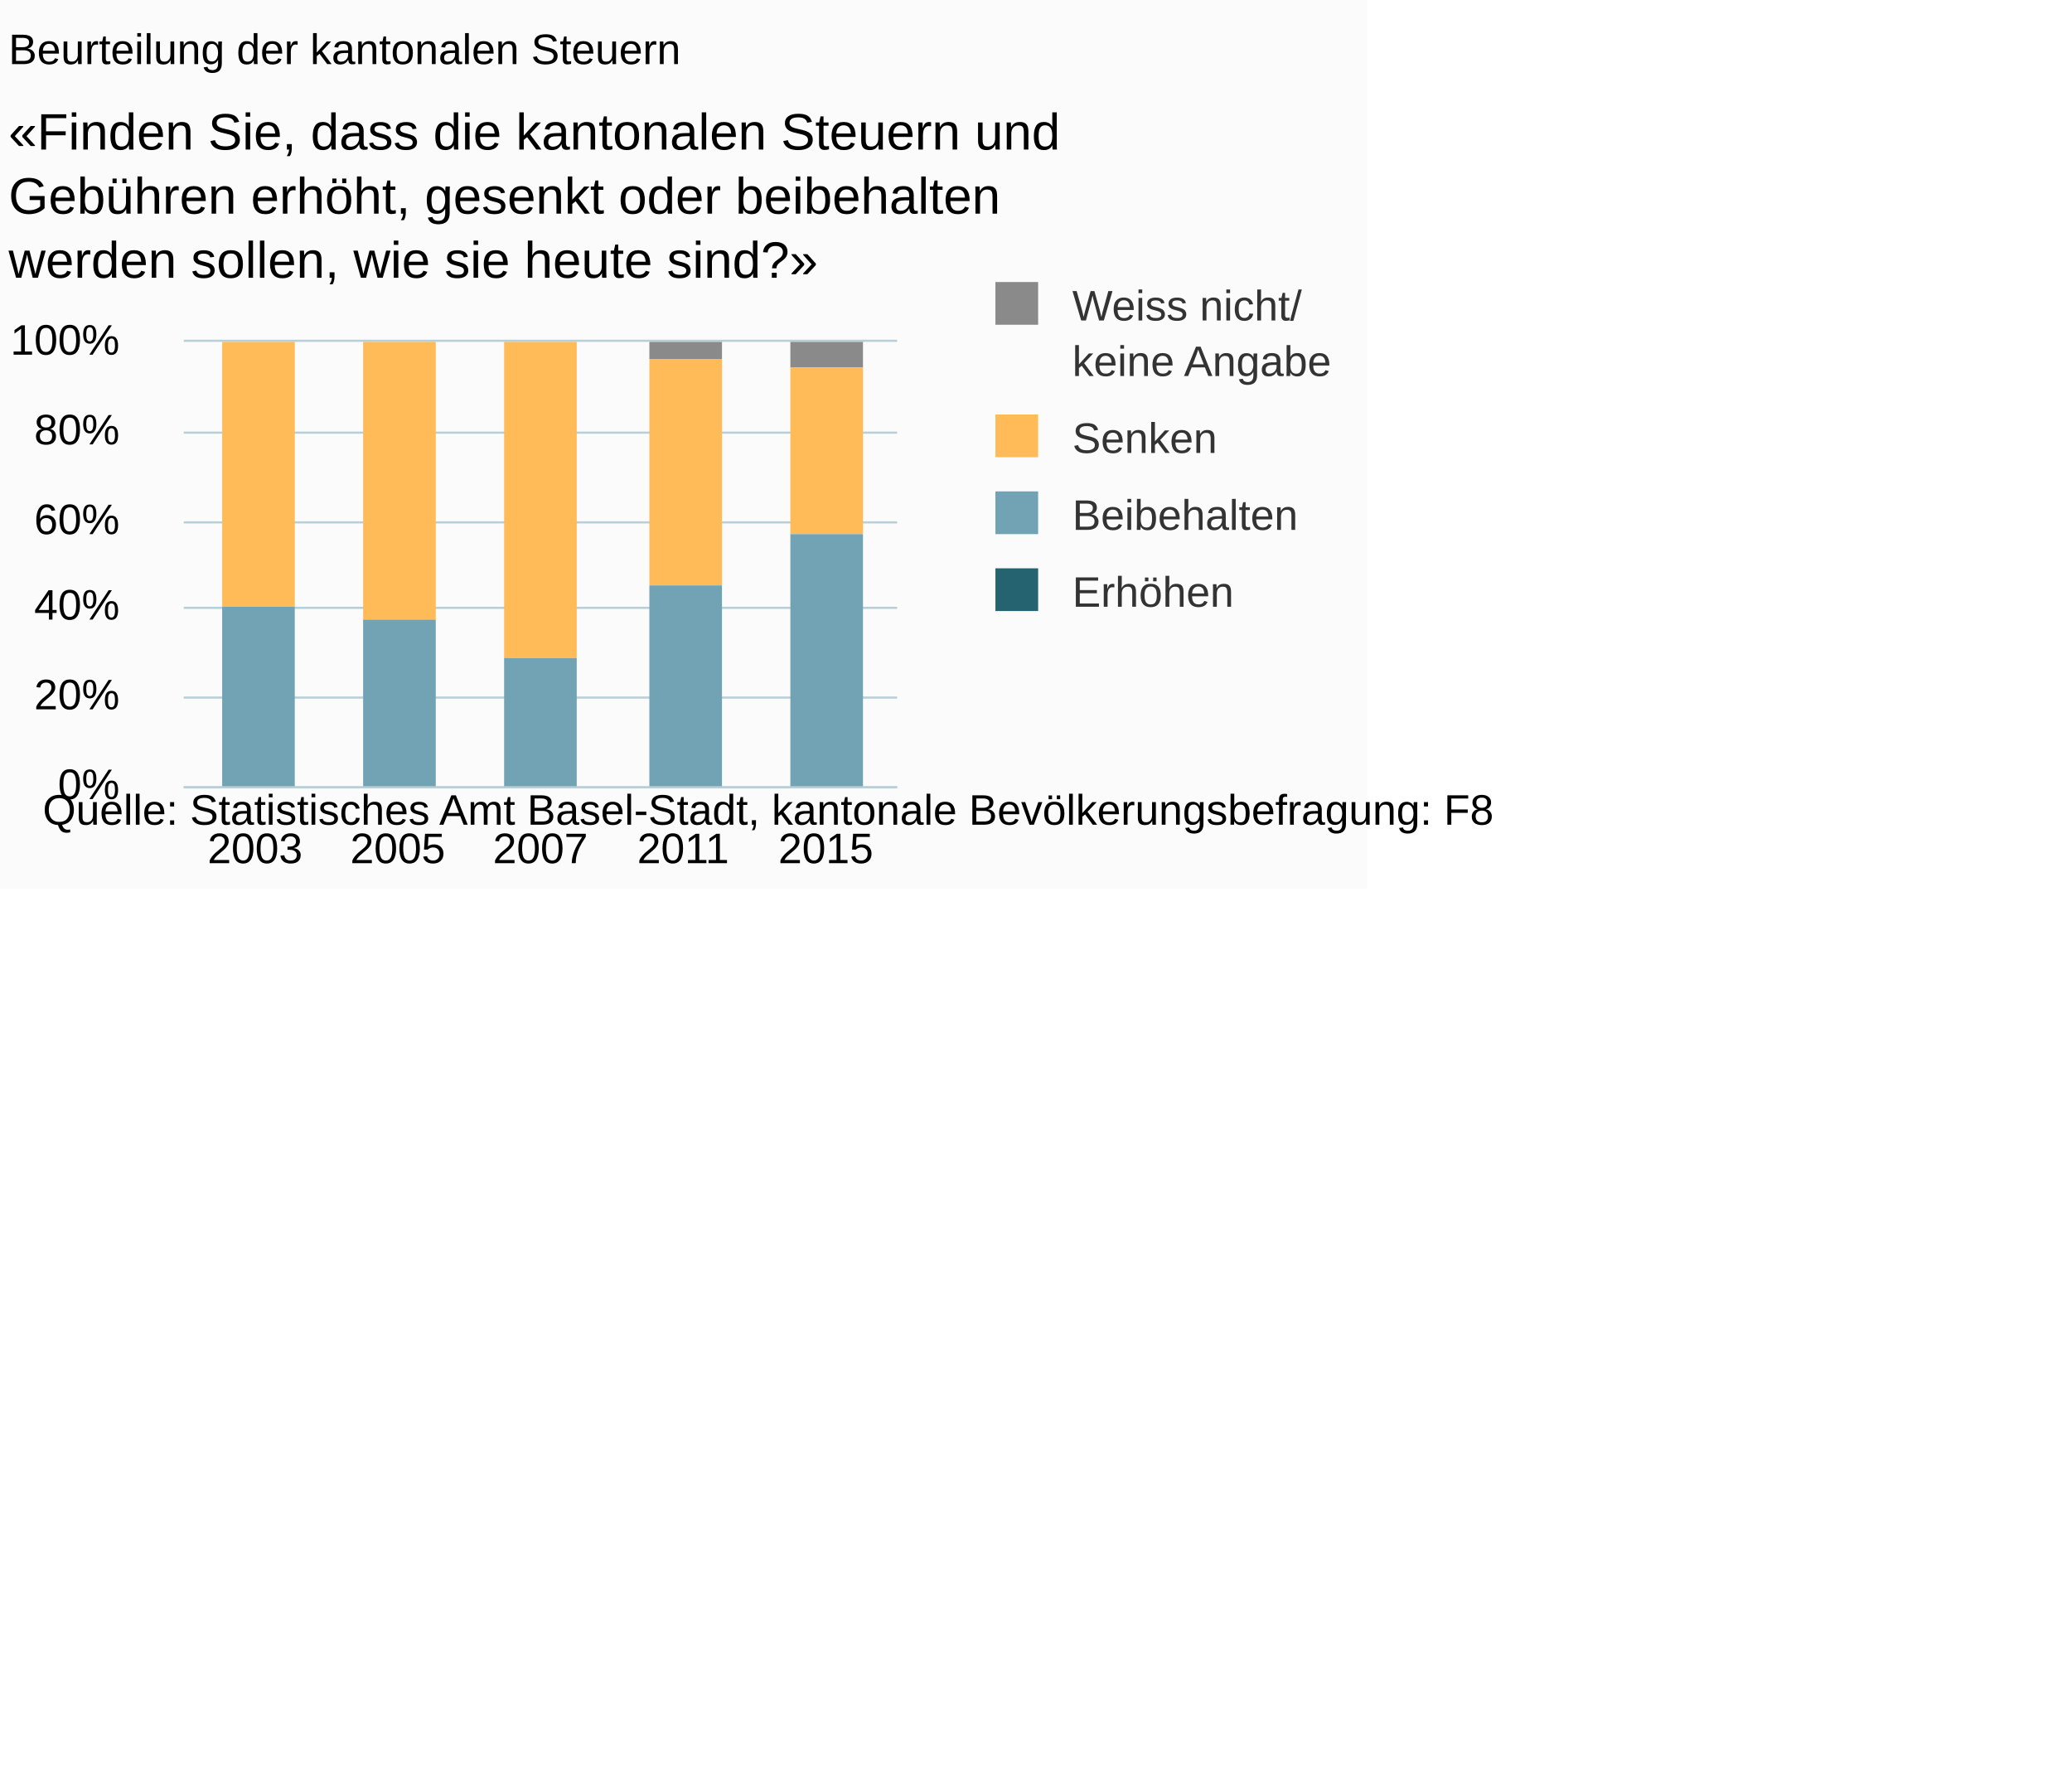
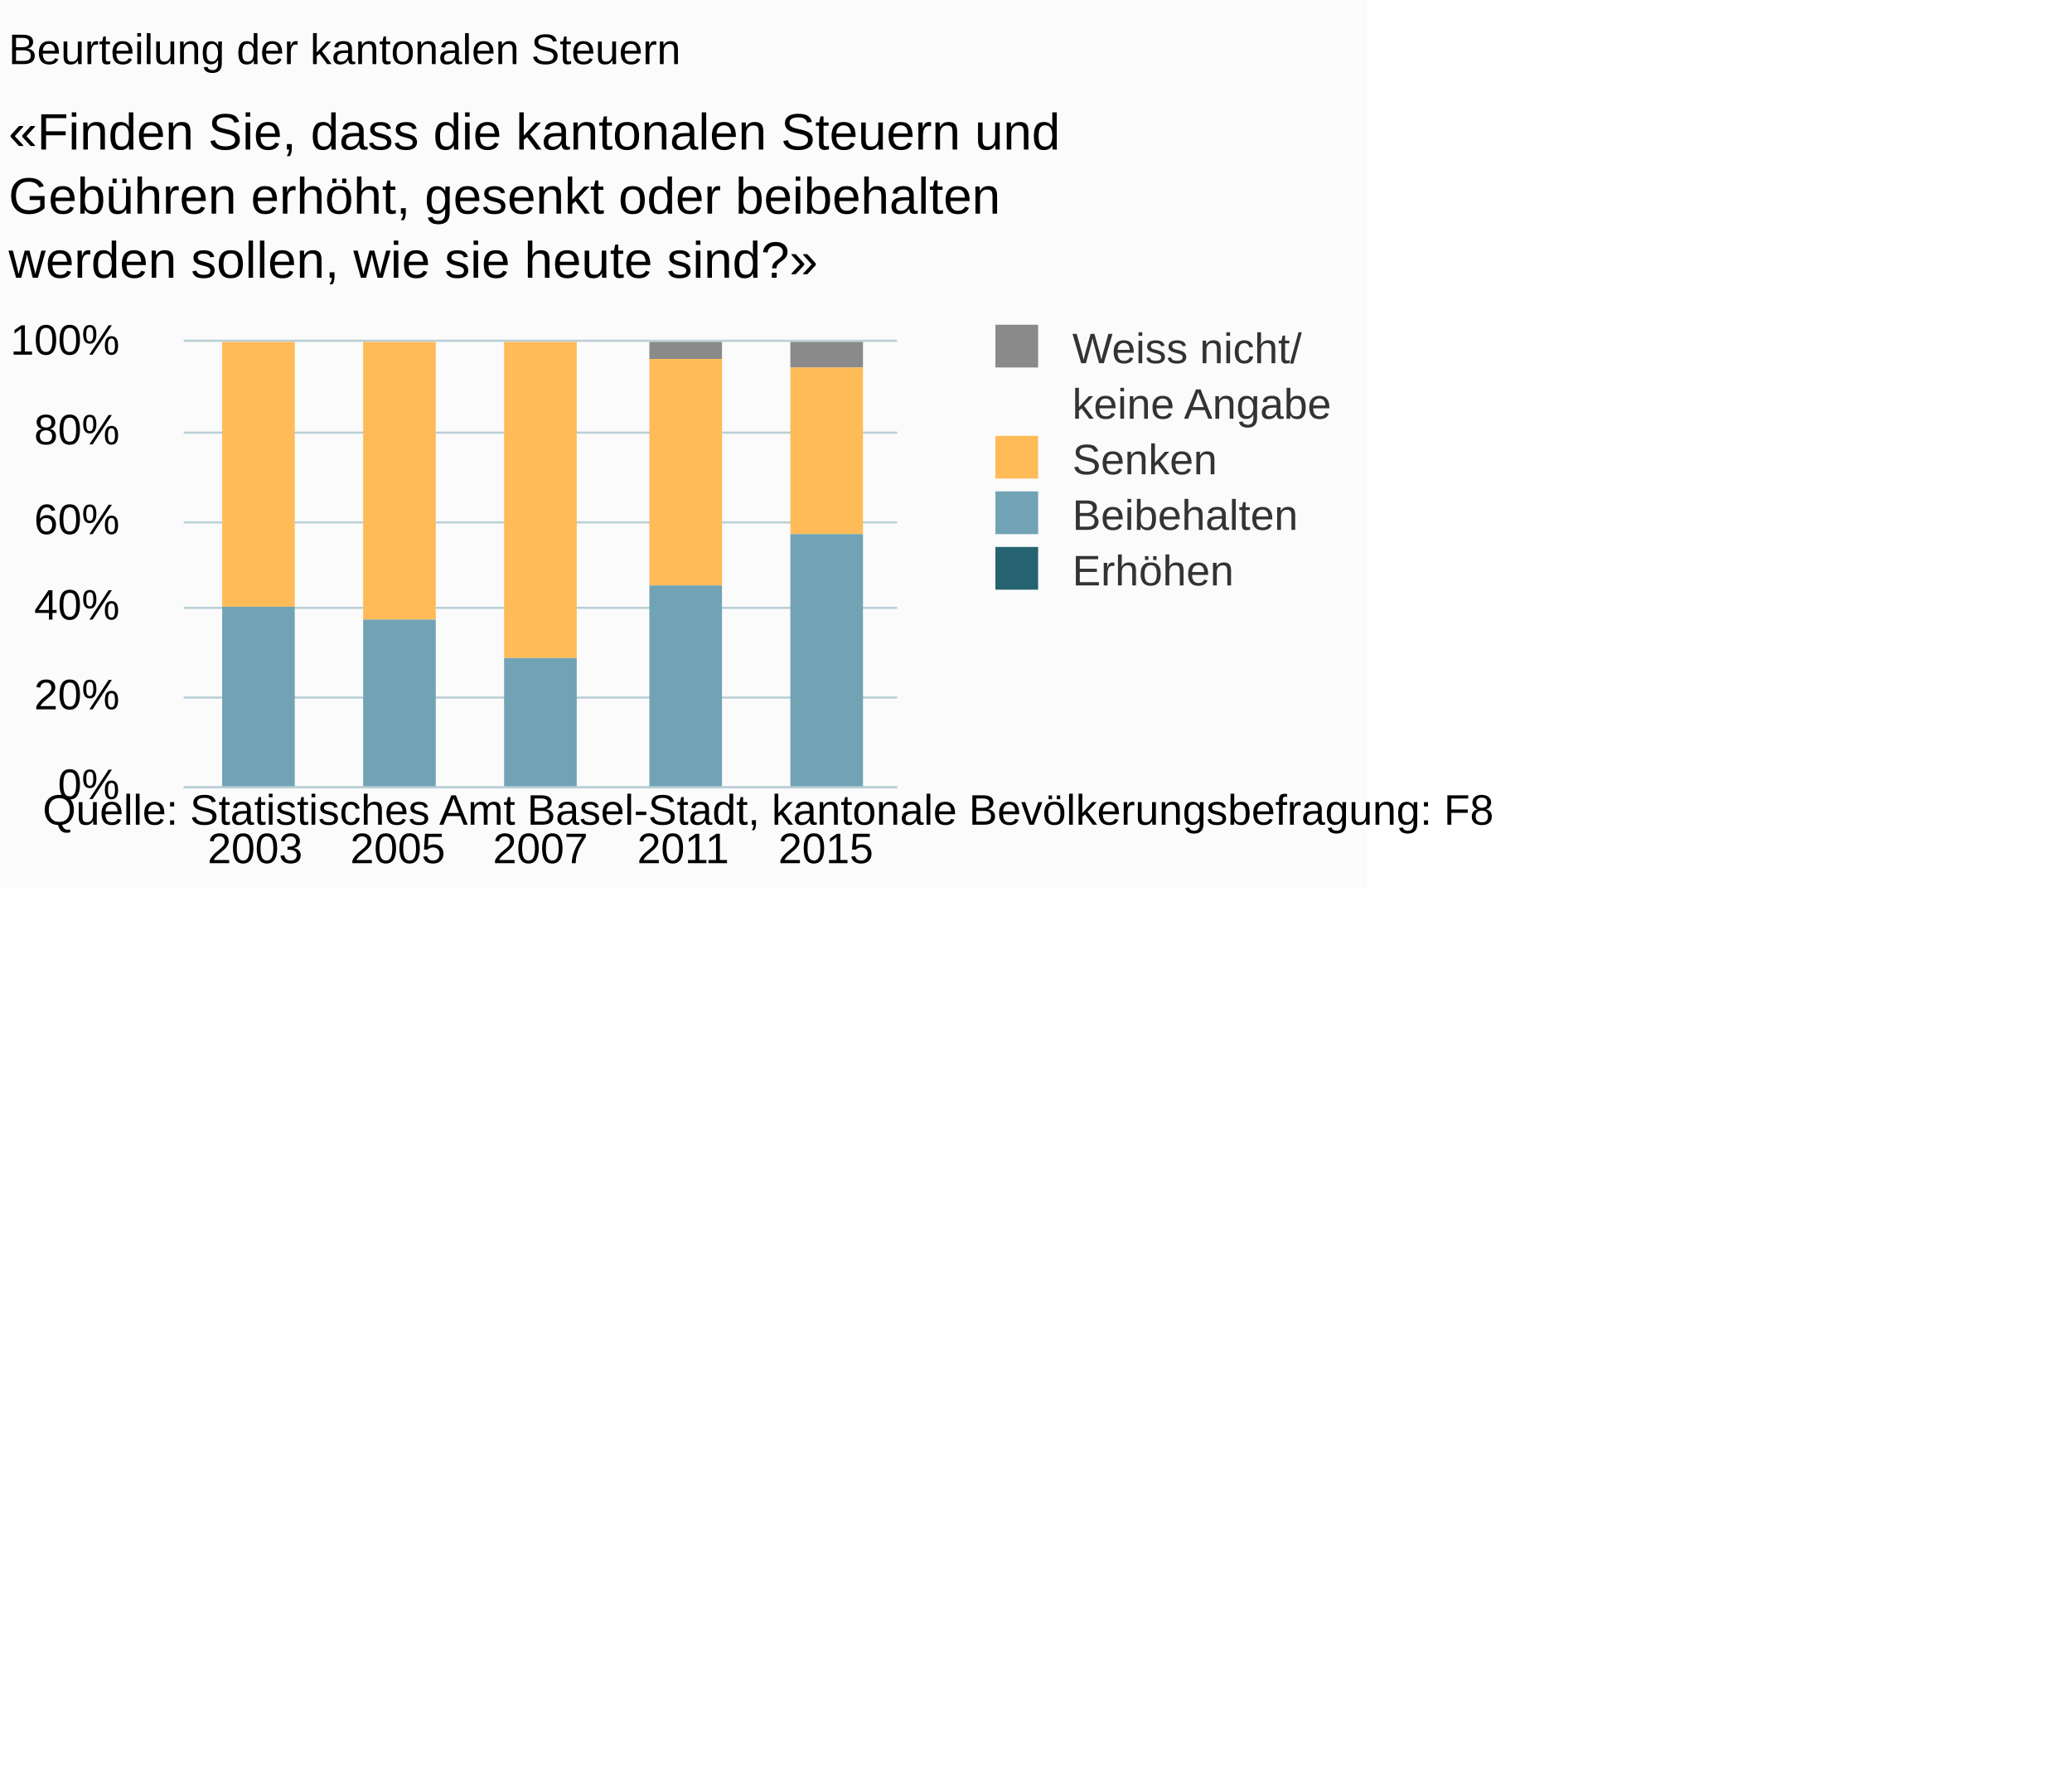
<svg xmlns="http://www.w3.org/2000/svg" version="1.1" class="highcharts-root" style="font-family:Arial;font-size:10px;" viewBox="0 0 485 415">
  <defs>
-     <clipPath id="highcharts-7yuvwud-6">
+     <clipPath id="highcharts-qttf7at-6">
      <rect x="0" y="0" width="167" height="104" fill="none" />
    </clipPath>
-     <clipPath id="highcharts-7yuvwud-7">
+     <clipPath id="highcharts-qttf7at-7">
      <rect x="0" y="0" width="167" height="104" fill="none" />
    </clipPath>
  </defs>
  <rect fill="#fbfbfb" class="highcharts-background" x="0" y="0" width="320" height="208" rx="0" ry="0" />
  <rect fill="none" class="highcharts-plot-background" x="43" y="80" width="167" height="104" />
  <g class="highcharts-pane-group" />
  <g class="highcharts-grid highcharts-xaxis-grid ">
    <path fill="none" class="highcharts-grid-line" d="M 75.5 80 L 75.5 184" opacity="1" />
    <path fill="none" class="highcharts-grid-line" d="M 109.5 80 L 109.5 184" opacity="1" />
    <path fill="none" class="highcharts-grid-line" d="M 142.5 80 L 142.5 184" opacity="1" />
    <path fill="none" class="highcharts-grid-line" d="M 176.5 80 L 176.5 184" opacity="1" />
    <path fill="none" class="highcharts-grid-line" d="M 209.5 80 L 209.5 184" opacity="1" />
    <path fill="none" class="highcharts-grid-line" d="M 42.5 80 L 42.5 184" opacity="1" />
  </g>
  <g class="highcharts-grid highcharts-yaxis-grid ">
    <path fill="none" stroke="#B9CFD7" stroke-width="0.5" class="highcharts-grid-line" d="M 43 184.25 L 210 184.25" opacity="1" />
    <path fill="none" stroke="#B9CFD7" stroke-width="0.5" class="highcharts-grid-line" d="M 43 163.25 L 210 163.25" opacity="1" />
    <path fill="none" stroke="#B9CFD7" stroke-width="0.5" class="highcharts-grid-line" d="M 43 142.25 L 210 142.25" opacity="1" />
    <path fill="none" stroke="#B9CFD7" stroke-width="0.5" class="highcharts-grid-line" d="M 43 122.25 L 210 122.25" opacity="1" />
    <path fill="none" stroke="#B9CFD7" stroke-width="0.5" class="highcharts-grid-line" d="M 43 101.25 L 210 101.25" opacity="1" />
    <path fill="none" stroke="#B9CFD7" stroke-width="0.5" class="highcharts-grid-line" d="M 43 79.75 L 210 79.75" opacity="1" />
  </g>
  <rect fill="none" class="highcharts-plot-border" x="43" y="80" width="167" height="104" />
  <g class="highcharts-axis highcharts-xaxis ">
    <path fill="none" class="highcharts-axis-line" stroke="#B9CFD7" stroke-width="0.5" d="M 43 184.25 L 210 184.25" />
  </g>
  <g class="highcharts-axis highcharts-yaxis ">
    <path fill="none" class="highcharts-axis-line" d="M 43 80 L 43 184" />
  </g>
  <g class="highcharts-series-group">
-     <g class="highcharts-series highcharts-series-0 highcharts-column-series " transform="translate(43,80) scale(1 1)" clip-path="url(#highcharts-7yuvwud-7)">
+     <g class="highcharts-series highcharts-series-0 highcharts-column-series " transform="translate(43,80) scale(1 1)" clip-path="url(#highcharts-qttf7at-7)">
      <rect x="9" y="1" width="17" height="0" fill="#8A8A8A" class="highcharts-point" />
      <rect x="42" y="1" width="17" height="0" fill="#8A8A8A" class="highcharts-point" />
      <rect x="109" y="0" width="17" height="4" fill="#8A8A8A" class="highcharts-point" />
      <rect x="142" y="0" width="17" height="6" fill="#8A8A8A" class="highcharts-point" />
    </g>
    <g class="highcharts-markers highcharts-series-0 highcharts-column-series " transform="translate(43,80) scale(1 1)" clip-path="none" />
-     <g class="highcharts-series highcharts-series-1 highcharts-column-series " transform="translate(43,80) scale(1 1)" clip-path="url(#highcharts-7yuvwud-7)">
+     <g class="highcharts-series highcharts-series-1 highcharts-column-series " transform="translate(43,80) scale(1 1)" clip-path="url(#highcharts-qttf7at-7)">
      <rect x="9" y="0" width="17" height="62" fill="#FFBB58" class="highcharts-point" />
      <rect x="42" y="0" width="17" height="65" fill="#FFBB58" class="highcharts-point" />
      <rect x="75" y="0" width="17" height="74" fill="#FFBB58" class="highcharts-point" />
      <rect x="109" y="4" width="17" height="53" fill="#FFBB58" class="highcharts-point" />
      <rect x="142" y="6" width="17" height="39" fill="#FFBB58" class="highcharts-point" />
    </g>
    <g class="highcharts-markers highcharts-series-1 highcharts-column-series " transform="translate(43,80) scale(1 1)" clip-path="none" />
-     <g class="highcharts-series highcharts-series-2 highcharts-column-series " transform="translate(43,80) scale(1 1)" clip-path="url(#highcharts-7yuvwud-7)">
+     <g class="highcharts-series highcharts-series-2 highcharts-column-series " transform="translate(43,80) scale(1 1)" clip-path="url(#highcharts-qttf7at-7)">
      <rect x="9" y="62" width="17" height="42" fill="#71A3B5" class="highcharts-point" />
      <rect x="42" y="65" width="17" height="39" fill="#71A3B5" class="highcharts-point" />
      <rect x="75" y="74" width="17" height="31" fill="#71A3B5" class="highcharts-point" />
      <rect x="109" y="57" width="17" height="47" fill="#71A3B5" class="highcharts-point" />
      <rect x="142" y="45" width="17" height="59" fill="#71A3B5" class="highcharts-point" />
    </g>
    <g class="highcharts-markers highcharts-series-2 highcharts-column-series " transform="translate(43,80) scale(1 1)" clip-path="none" />
-     <g class="highcharts-series highcharts-series-3 highcharts-column-series " transform="translate(43,80) scale(1 1)" clip-path="url(#highcharts-7yuvwud-7)">
+     <g class="highcharts-series highcharts-series-3 highcharts-column-series " transform="translate(43,80) scale(1 1)" clip-path="url(#highcharts-qttf7at-7)">
      <rect x="9" y="104" width="17" height="1" fill="#256370" class="highcharts-point" />
      <rect x="42" y="104" width="17" height="1" fill="#256370" class="highcharts-point" />
      <rect x="75" y="105" width="17" height="0" fill="#256370" class="highcharts-point" />
      <rect x="109" y="104" width="17" height="1" fill="#256370" class="highcharts-point" />
      <rect x="142" y="104" width="17" height="1" fill="#256370" class="highcharts-point" />
    </g>
    <g class="highcharts-markers highcharts-series-3 highcharts-column-series " transform="translate(43,80) scale(1 1)" clip-path="none" />
  </g>
  <text x="2" text-anchor="start" class="highcharts-title" style="color:#000000;font-size:10px;font-weight:normal;fill:#000000;" y="15">
    <tspan>Beurteilung der kantonalen Steuern</tspan>
  </text>
  <text x="2" text-anchor="start" class="highcharts-subtitle" style="color:#000000;font-size:12px;fill:#000000;" y="35">
    <tspan>«Finden Sie, dass die kantonalen Steuern und</tspan>
    <tspan dy="15" x="2">Gebühren erhöht, gesenkt oder beibehalten</tspan>
    <tspan dy="15" x="2">werden sollen, wie sie heute sind?»</tspan>
  </text>
-   <g class="highcharts-legend" transform="translate(222,59)">
-     <rect fill="none" class="highcharts-legend-box" rx="0" ry="0" x="0" y="0" width="98" height="96" visibility="visible" />
+   <g class="highcharts-legend" transform="translate(222,69)">
+     <rect fill="none" class="highcharts-legend-box" rx="0" ry="0" x="0" y="0" width="98" height="76" visibility="visible" />
    <g>
      <g>
        <g class="highcharts-legend-item highcharts-column-series highcharts-color-undefined highcharts-series-0" transform="translate(8,3)">
          <text x="21" style="color:#333333;font-size:10px;font-weight:normal;cursor:pointer;font-family:Arial;fill:#333333;" text-anchor="start" y="13">
            <tspan>Weiss nicht/</tspan>
            <tspan x="21" dy="13">keine Angabe</tspan>
          </text>
          <rect x="3" y="4" width="10" height="10" fill="#8A8A8A" class="highcharts-point" />
        </g>
-         <g class="highcharts-legend-item highcharts-column-series highcharts-color-undefined highcharts-series-1" transform="translate(8,34)">
+         <g class="highcharts-legend-item highcharts-column-series highcharts-color-undefined highcharts-series-1" transform="translate(8,29)">
          <text x="21" y="13" style="color:#333333;font-size:10px;font-weight:normal;cursor:pointer;font-family:Arial;fill:#333333;" text-anchor="start">
            <tspan>Senken</tspan>
          </text>
          <rect x="3" y="4" width="10" height="10" fill="#FFBB58" class="highcharts-point" />
        </g>
-         <g class="highcharts-legend-item highcharts-column-series highcharts-color-undefined highcharts-series-2" transform="translate(8,52)">
+         <g class="highcharts-legend-item highcharts-column-series highcharts-color-undefined highcharts-series-2" transform="translate(8,42)">
          <text x="21" y="13" style="color:#333333;font-size:10px;font-weight:normal;cursor:pointer;font-family:Arial;fill:#333333;" text-anchor="start">
            <tspan>Beibehalten</tspan>
          </text>
          <rect x="3" y="4" width="10" height="10" fill="#71A3B5" class="highcharts-point" />
        </g>
-         <g class="highcharts-legend-item highcharts-column-series highcharts-color-undefined highcharts-series-3" transform="translate(8,70)">
+         <g class="highcharts-legend-item highcharts-column-series highcharts-color-undefined highcharts-series-3" transform="translate(8,55)">
          <text x="21" y="13" style="color:#333333;font-size:10px;font-weight:normal;cursor:pointer;font-family:Arial;fill:#333333;" text-anchor="start">
            <tspan>Erhöhen</tspan>
          </text>
          <rect x="3" y="4" width="10" height="10" fill="#256370" class="highcharts-point" />
        </g>
      </g>
    </g>
  </g>
  <g class="highcharts-axis-labels highcharts-xaxis-labels ">
    <text x="59.7" style="color:#000000;cursor:default;font-size:10px;fill:#000000;" text-anchor="middle" transform="translate(0,0)" y="202" opacity="1">
      <tspan>2003</tspan>
    </text>
    <text x="93.1" style="color:#000000;cursor:default;font-size:10px;fill:#000000;" text-anchor="middle" transform="translate(0,0)" y="202" opacity="1">
      <tspan>2005</tspan>
    </text>
    <text x="126.5" style="color:#000000;cursor:default;font-size:10px;fill:#000000;" text-anchor="middle" transform="translate(0,0)" y="202" opacity="1">
      <tspan>2007</tspan>
    </text>
    <text x="159.9" style="color:#000000;cursor:default;font-size:10px;fill:#000000;" text-anchor="middle" transform="translate(0,0)" y="202" opacity="1">
      <tspan>2011</tspan>
    </text>
    <text x="193.3" style="color:#000000;cursor:default;font-size:10px;fill:#000000;" text-anchor="middle" transform="translate(0,0)" y="202" opacity="1">
      <tspan>2015</tspan>
    </text>
  </g>
  <g class="highcharts-axis-labels highcharts-yaxis-labels ">
    <text x="28" style="color:#000000;cursor:default;font-size:10px;fill:#000000;" text-anchor="end" transform="translate(0,0)" y="187" opacity="1">0%</text>
    <text x="28" style="color:#000000;cursor:default;font-size:10px;fill:#000000;" text-anchor="end" transform="translate(0,0)" y="166" opacity="1">20%</text>
    <text x="28" style="color:#000000;cursor:default;font-size:10px;fill:#000000;" text-anchor="end" transform="translate(0,0)" y="145" opacity="1">40%</text>
    <text x="28" style="color:#000000;cursor:default;font-size:10px;fill:#000000;" text-anchor="end" transform="translate(0,0)" y="125" opacity="1">60%</text>
    <text x="28" style="color:#000000;cursor:default;font-size:10px;fill:#000000;" text-anchor="end" transform="translate(0,0)" y="104" opacity="1">80%</text>
    <text x="28" style="color:#000000;cursor:default;font-size:10px;fill:#000000;" text-anchor="end" transform="translate(0,0)" y="83" opacity="1">100%</text>
  </g>
  <text x="10" class="highcharts-credits" text-anchor="start" style="cursor:default;color:#000000;font-size:10px;fill:#000000;" y="193">
    <tspan>Quelle: Statistisches Amt Basel-Stadt, kantonale Bevölkerungsbefragung: F8</tspan>
  </text>
</svg>
